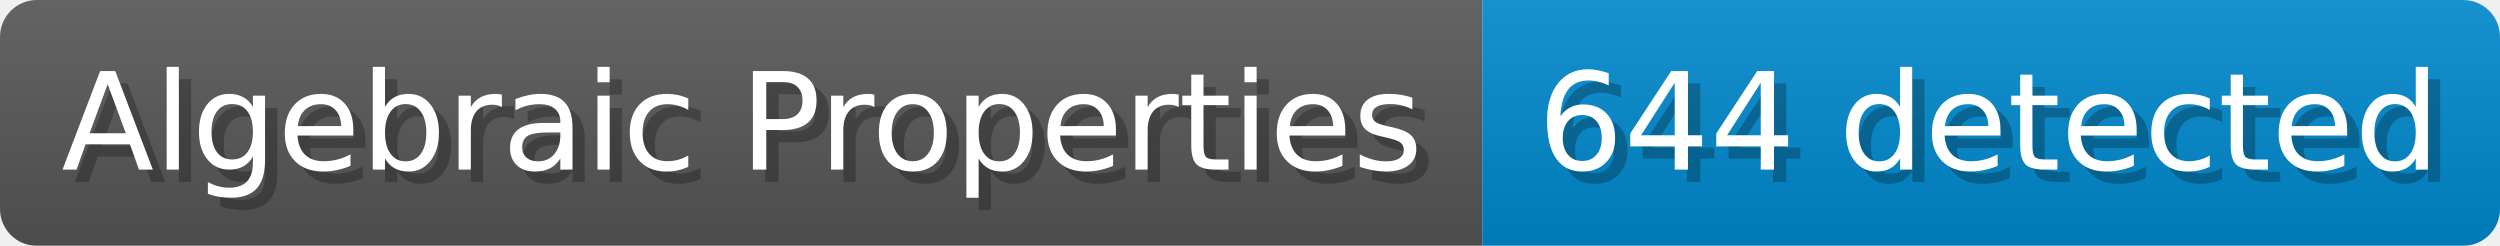
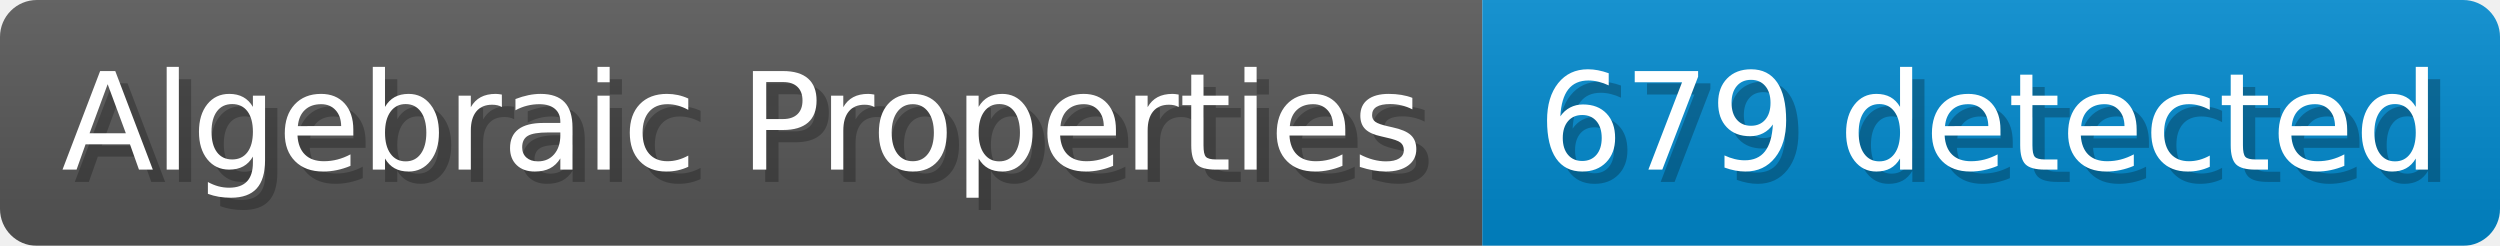
- <svg xmlns="http://www.w3.org/2000/svg" width="203.4" height="20" viewBox="0 0 2034 200" role="img" aria-label="Algebraic Properties: 644 detected">
+ <svg xmlns="http://www.w3.org/2000/svg" width="203.4" height="20" viewBox="0 0 2034 200" role="img" aria-label="Algebraic Properties: 679 detected">
  <linearGradient id="a" x2="0" y2="100%">
    <stop offset="0" stop-opacity=".1" stop-color="#EEE" />
    <stop offset="1" stop-opacity=".1" />
  </linearGradient>
  <mask id="m">
    <rect width="2034" height="200" rx="30" fill="#FFF" />
  </mask>
  <g mask="url(#m)">
    <rect width="1206" height="200" fill="#555" />
    <rect width="828" height="200" fill="#08C" x="1206" />
    <rect width="2034" height="200" fill="url(#a)" />
  </g>
  <g aria-hidden="true" fill="#fff" text-anchor="start" font-family="Verdana,DejaVu Sans,sans-serif" font-size="110">
    <text x="60" y="148" textLength="1106" fill="#000" opacity="0.25">Algebraic Properties</text>
    <text x="50" y="138" textLength="1106">Algebraic Properties</text>
-     <text x="1261" y="148" textLength="728" fill="#000" opacity="0.25">644 detected</text>
-     <text x="1251" y="138" textLength="728">644 detected</text>
+     <text x="1261" y="148" textLength="728" fill="#000" opacity="0.25">679 detected</text>
+     <text x="1251" y="138" textLength="728">679 detected</text>
  </g>
</svg>
